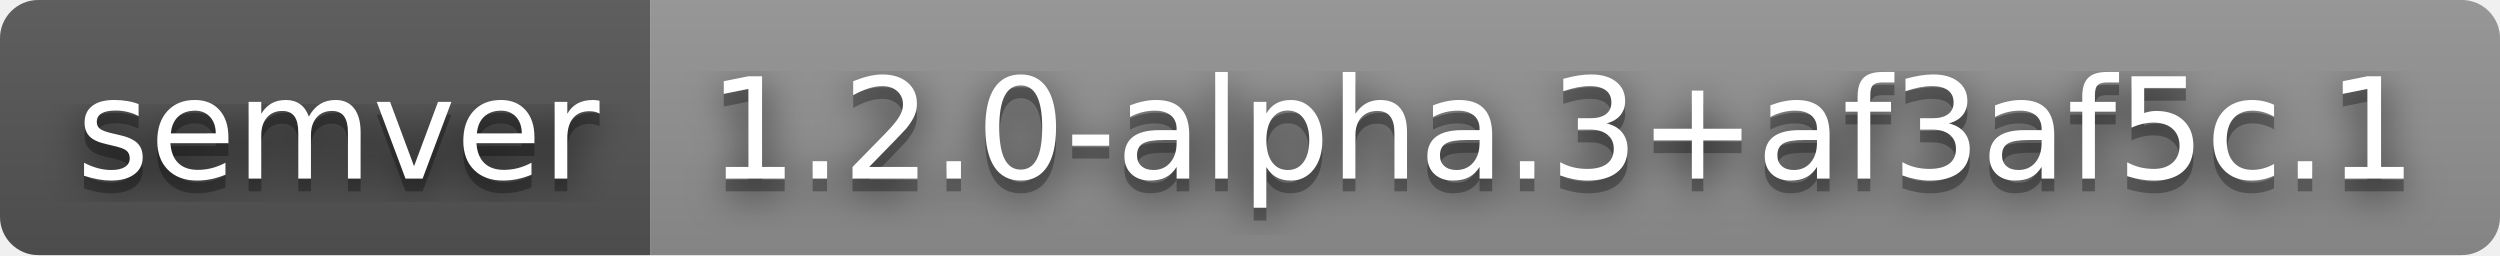
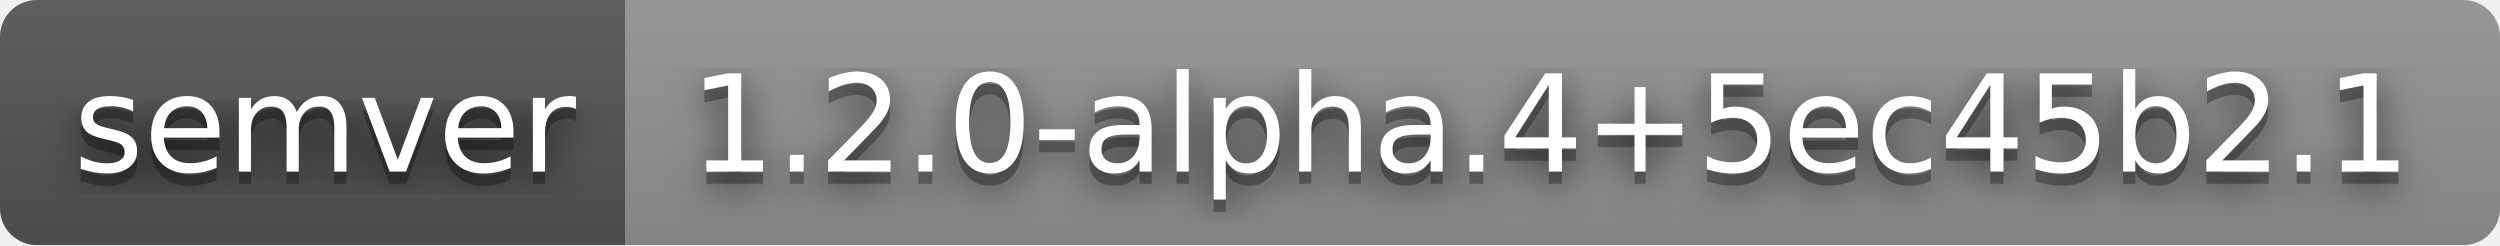
- <svg xmlns="http://www.w3.org/2000/svg" width="196" height="20" role="img" aria-label="semver: 1.2.0-alpha.3+af3af5c.1">
+ <svg xmlns="http://www.w3.org/2000/svg" width="204" height="20" role="img" aria-label="semver: 1.2.0-alpha.4+5ec45b2.1">
  <filter id="blur">
    <feGaussianBlur stdDeviation="16" />
  </filter>
  <linearGradient id="s" x2="0" y2="100%">
    <stop offset="0" stop-color="#bbb" stop-opacity=".1" />
    <stop offset="1" stop-opacity=".1" />
  </linearGradient>
  <clipPath id="r">
-     <rect width="196" height="20" rx="3" />
+     <rect width="204" height="20" rx="3" />
  </clipPath>
  <g clip-path="url(#r)">
    <rect width="51" height="20" fill="#555" />
-     <rect x="51" width="145" height="20" fill="#939393" />
-     <rect width="196" height="20" fill="url(#s)" />
+     <rect x="51" width="153" height="20" fill="#939393" />
+     <rect width="204" height="20" fill="url(#s)" />
  </g>
  <g fill="#fff" text-anchor="middle" font-family="Verdana,Geneva,DejaVu Sans,sans-serif" text-rendering="geometricPrecision" font-size="110">
    <g transform="scale(.1)">
      <g aria-hidden="true" fill="#010101">
        <text x="265" y="150" fill-opacity=".8" filter="url(#blur)" textLength="410">semver</text>
        <text x="265" y="150" fill-opacity=".3" textLength="410">semver</text>
      </g>
      <text x="265" y="140" textLength="410">semver</text>
    </g>
    <g transform="scale(.1)">
      <g aria-hidden="true" fill="#010101">
-         <text x="1225" y="150" fill-opacity=".8" filter="url(#blur)" textLength="1350">1.2.0-alpha.3+af3af5c.1</text>
-         <text x="1225" y="150" fill-opacity=".3" textLength="1350">1.2.0-alpha.3+af3af5c.1</text>
+         <text x="1265" y="150" fill-opacity=".8" filter="url(#blur)" textLength="1430">1.2.0-alpha.4+5ec45b2.1</text>
+         <text x="1265" y="150" fill-opacity=".3" textLength="1430">1.2.0-alpha.4+5ec45b2.1</text>
      </g>
-       <text x="1225" y="140" textLength="1350">1.2.0-alpha.3+af3af5c.1</text>
+       <text x="1265" y="140" textLength="1430">1.2.0-alpha.4+5ec45b2.1</text>
    </g>
  </g>
</svg>
